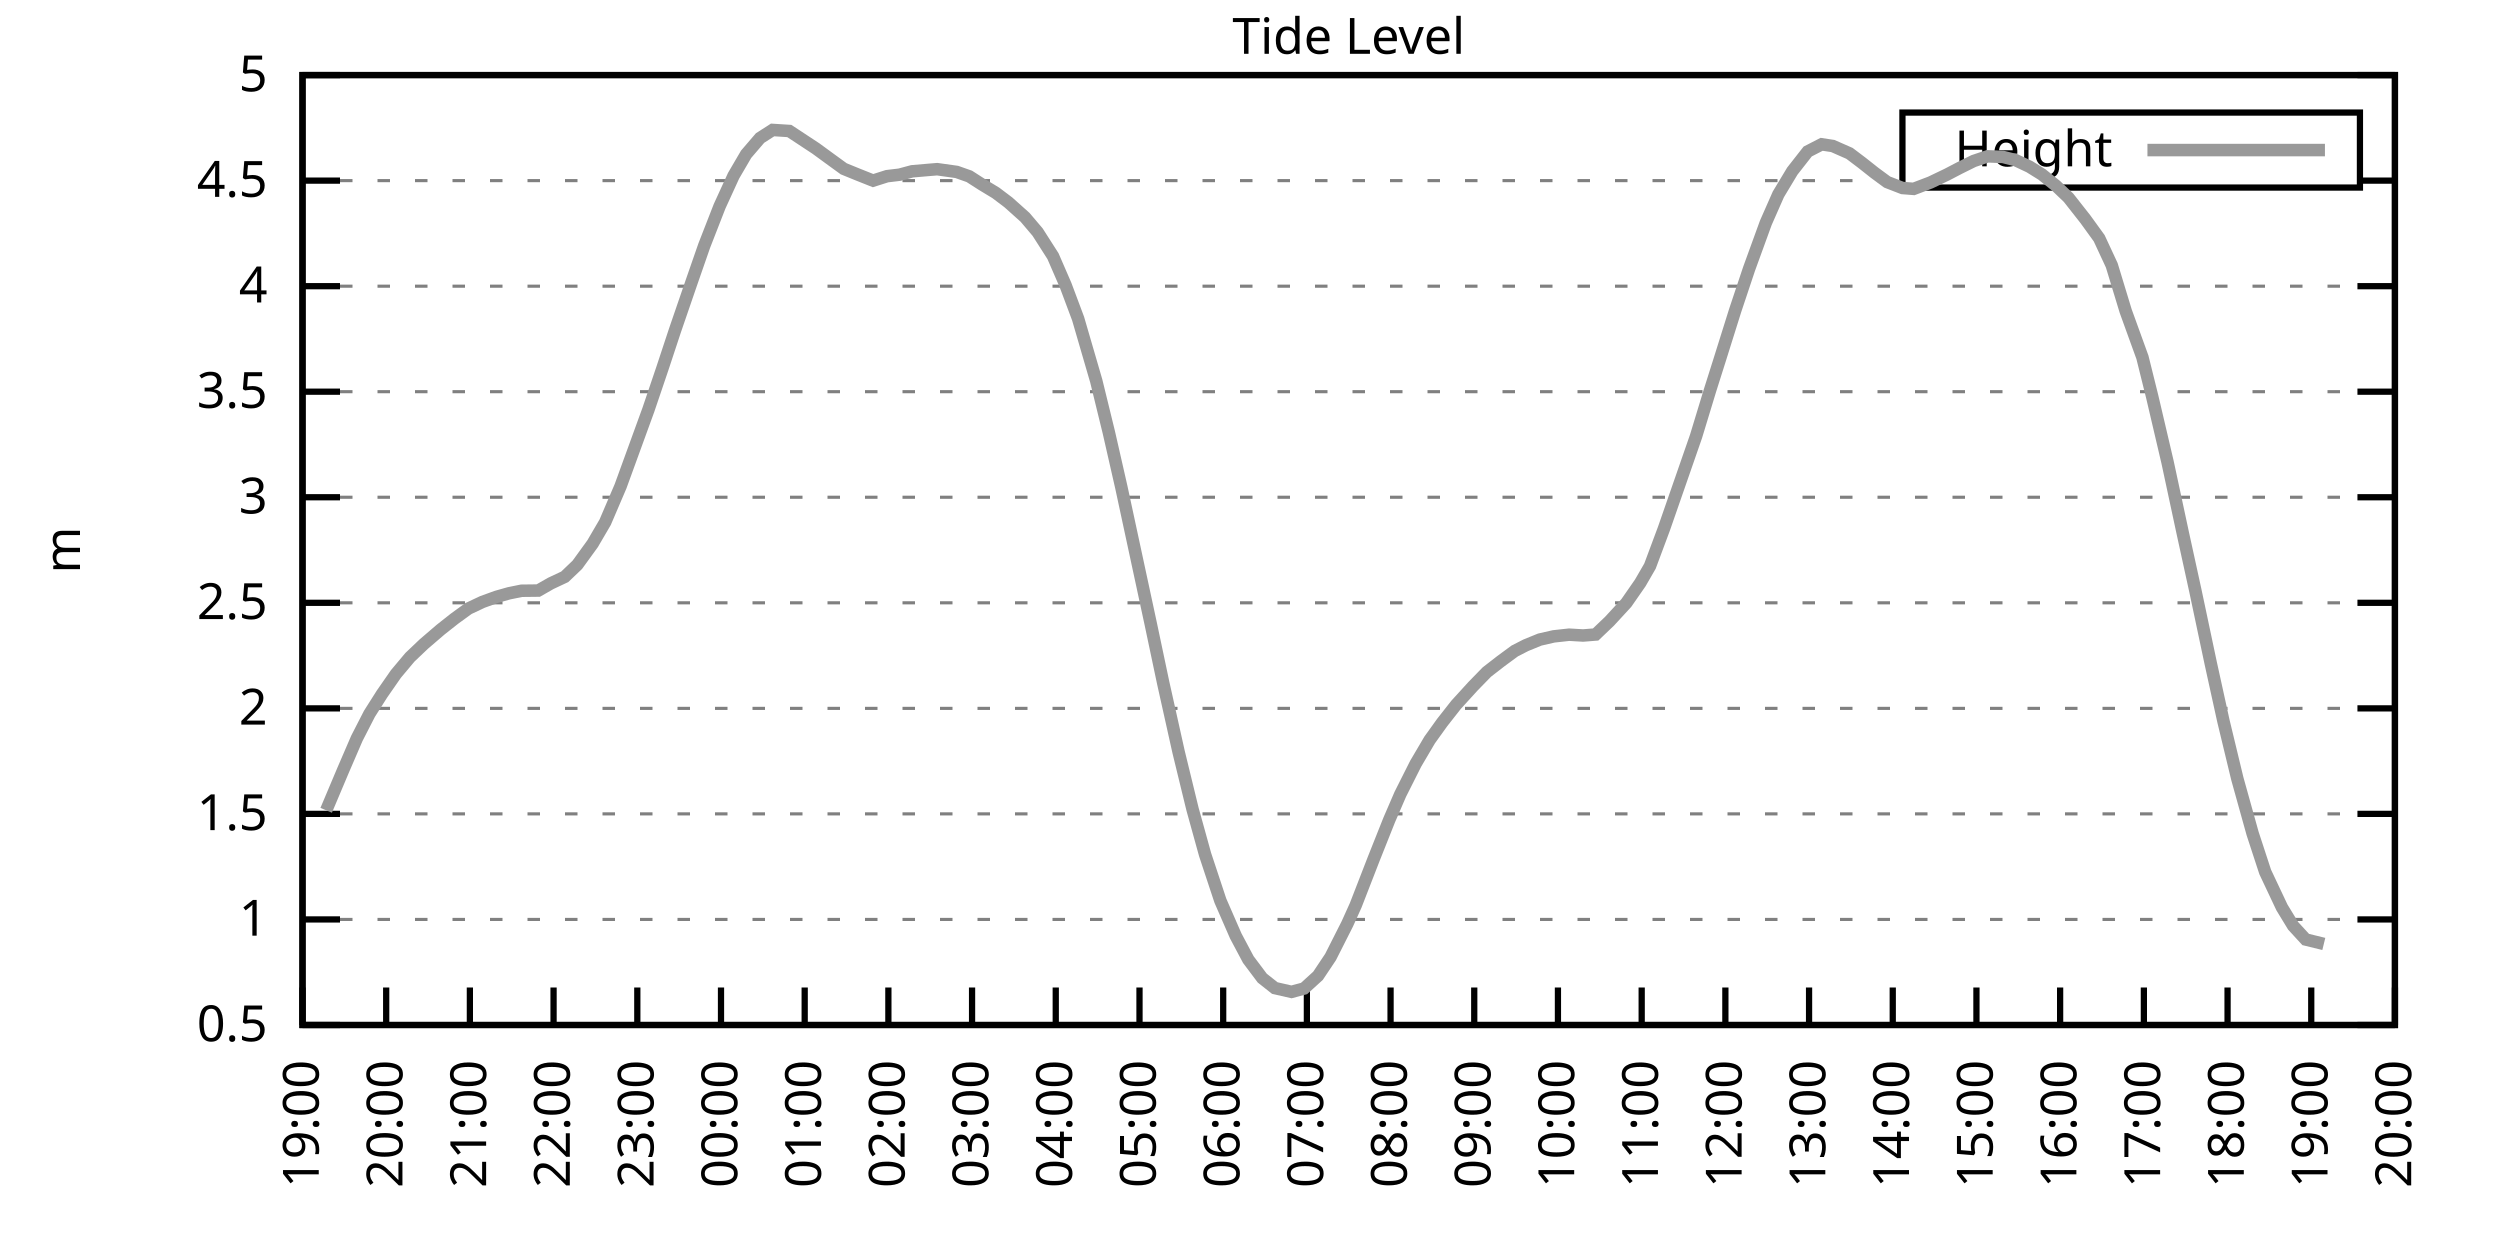
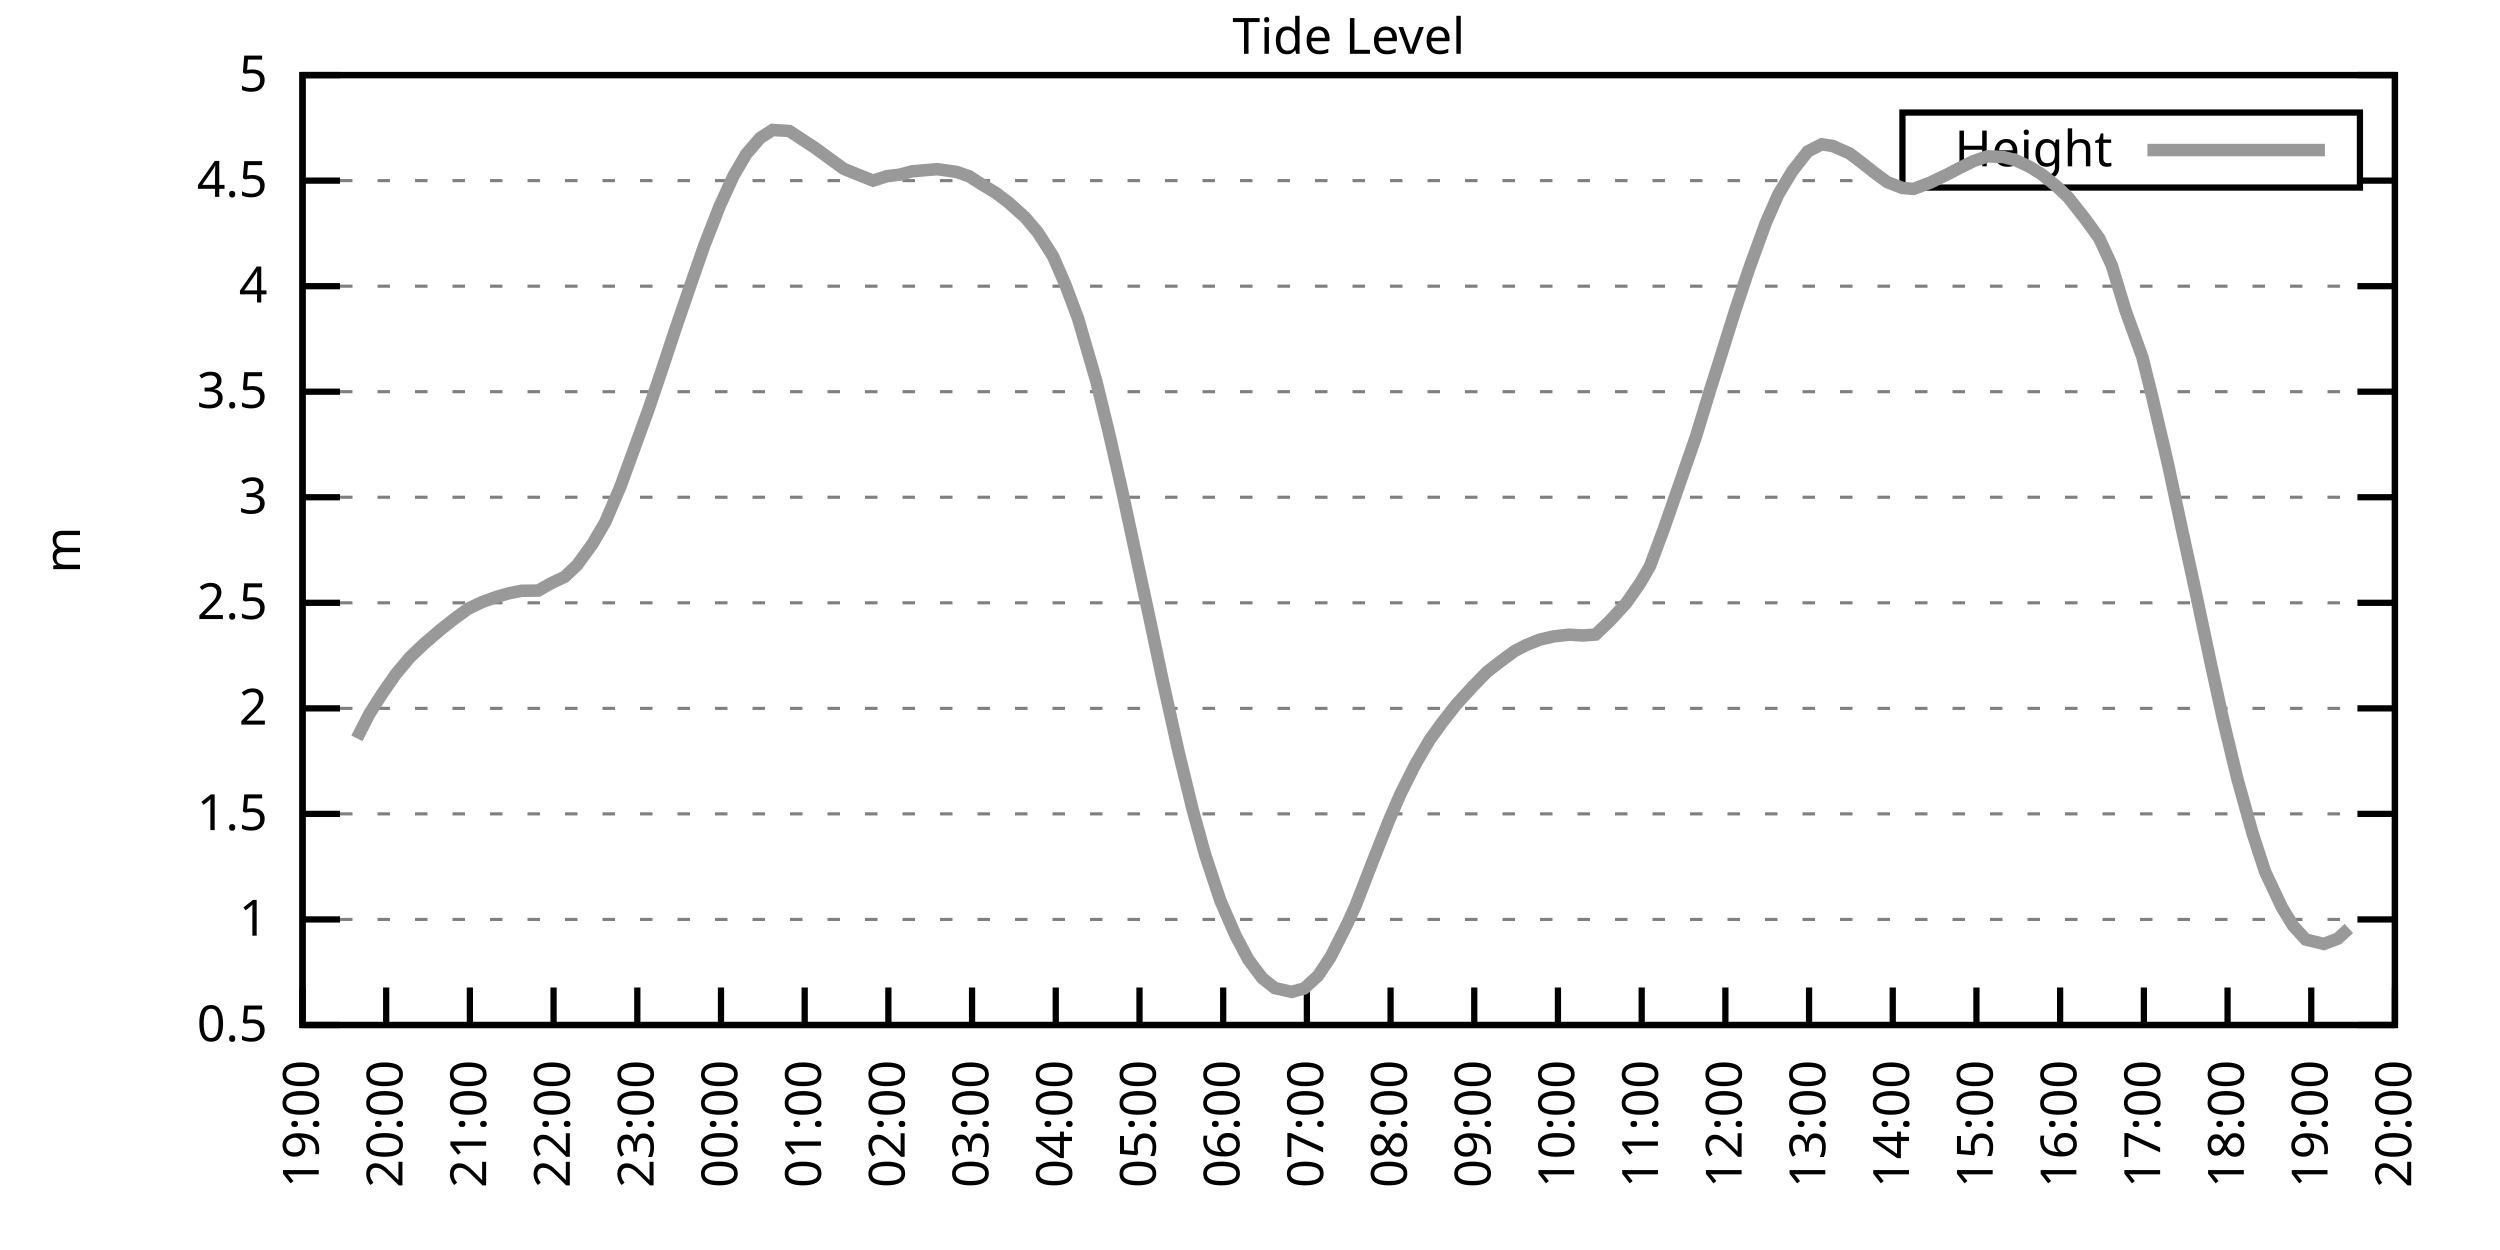
<svg xmlns="http://www.w3.org/2000/svg" xmlns:xlink="http://www.w3.org/1999/xlink" width="400" height="200" viewBox="0 0 400 200">
  <g id="gnuplot_canvas">
    <rect x="0" y="0" width="400" height="200" fill="none" />
    <defs>
      <circle id="gpDot" r="0.5" stroke-width="0.5" stroke="currentColor" />
      <path id="gpPt0" stroke-width="0.333" stroke="currentColor" d="M-1,0 h2 M0,-1 v2" />
      <path id="gpPt1" stroke-width="0.333" stroke="currentColor" d="M-1,-1 L1,1 M1,-1 L-1,1" />
      <path id="gpPt2" stroke-width="0.333" stroke="currentColor" d="M-1,0 L1,0 M0,-1 L0,1 M-1,-1 L1,1 M-1,1 L1,-1" />
      <rect id="gpPt3" stroke-width="0.333" stroke="currentColor" x="-1" y="-1" width="2" height="2" />
      <rect id="gpPt4" stroke-width="0.333" stroke="currentColor" fill="currentColor" x="-1" y="-1" width="2" height="2" />
      <circle id="gpPt5" stroke-width="0.333" stroke="currentColor" cx="0" cy="0" r="1" />
      <use xlink:href="#gpPt5" id="gpPt6" fill="currentColor" stroke="none" />
      <path id="gpPt7" stroke-width="0.333" stroke="currentColor" d="M0,-1.33 L-1.33,0.67 L1.33,0.67 z" />
      <use xlink:href="#gpPt7" id="gpPt8" fill="currentColor" stroke="none" />
      <use xlink:href="#gpPt7" id="gpPt9" stroke="currentColor" transform="rotate(180)" />
      <use xlink:href="#gpPt9" id="gpPt10" fill="currentColor" stroke="none" />
      <use xlink:href="#gpPt3" id="gpPt11" stroke="currentColor" transform="rotate(45)" />
      <use xlink:href="#gpPt11" id="gpPt12" fill="currentColor" stroke="none" />
      <path id="gpPt13" stroke-width="0.333" stroke="currentColor" d="M0,1.330 L1.265,0.411 L0.782,-1.067 L-0.782,-1.076 L-1.265,0.411 z" />
      <use xlink:href="#gpPt13" id="gpPt14" fill="currentColor" stroke="none" />
      <filter id="textbox" filterUnits="objectBoundingBox" x="0" y="0" height="1" width="1">
        <feFlood flood-color="white" flood-opacity="1" result="bgnd" />
        <feComposite in="SourceGraphic" in2="bgnd" operator="atop" />
      </filter>
      <filter id="greybox" filterUnits="objectBoundingBox" x="0" y="0" height="1" width="1">
        <feFlood flood-color="lightgrey" flood-opacity="1" result="grey" />
        <feComposite in="SourceGraphic" in2="grey" operator="atop" />
      </filter>
    </defs>
    <g fill="none" color="white" stroke="currentColor" stroke-width="1.00" stroke-linecap="butt" stroke-linejoin="miter">
</g>
    <g fill="none" color="black" stroke="currentColor" stroke-width="1.00" stroke-linecap="butt" stroke-linejoin="miter">
      <g stroke="none" shape-rendering="crispEdges">
        <polygon fill="rgb(255, 255, 255)" points="48.40,164.00 383.18,164.00 383.18,12.02 48.40,12.02 " />
      </g>
    </g>
    <g fill="none" color="black" stroke="currentColor" stroke-width="1.00" stroke-linecap="butt" stroke-linejoin="miter">
</g>
    <g fill="none" color="black" stroke="black" stroke-width="0.50" stroke-linecap="butt" stroke-linejoin="miter">
</g>
    <g fill="none" color="gray" stroke="currentColor" stroke-width="0.50" stroke-linecap="butt" stroke-linejoin="miter">
      <path stroke="gray" stroke-dasharray="2,4" class="gridline" d="M48.40,164.00 L383.19,164.00  " />
    </g>
    <g fill="none" color="gray" stroke="gray" stroke-width="1.00" stroke-linecap="butt" stroke-linejoin="miter">
</g>
    <g fill="none" color="black" stroke="currentColor" stroke-width="1.00" stroke-linecap="butt" stroke-linejoin="miter">
      <path stroke="black" d="M48.40,164.00 L54.40,164.00 M383.19,164.00 L377.19,164.00  " />
      <g transform="translate(42.80,166.60)" stroke="none" fill="black" font-family="Sans" font-size="8.00" text-anchor="end">
        <text>
          <tspan font-family="Sans"> 0.5</tspan>
        </text>
      </g>
    </g>
    <g fill="none" color="black" stroke="currentColor" stroke-width="1.00" stroke-linecap="butt" stroke-linejoin="miter">
</g>
    <g fill="none" color="black" stroke="black" stroke-width="0.50" stroke-linecap="butt" stroke-linejoin="miter">
</g>
    <g fill="none" color="gray" stroke="currentColor" stroke-width="0.50" stroke-linecap="butt" stroke-linejoin="miter">
      <path stroke="gray" stroke-dasharray="2,4" class="gridline" d="M48.40,147.11 L383.19,147.11  " />
    </g>
    <g fill="none" color="gray" stroke="gray" stroke-width="1.00" stroke-linecap="butt" stroke-linejoin="miter">
</g>
    <g fill="none" color="black" stroke="currentColor" stroke-width="1.00" stroke-linecap="butt" stroke-linejoin="miter">
      <path stroke="black" d="M48.40,147.11 L54.40,147.11 M383.19,147.11 L377.19,147.11  " />
      <g transform="translate(42.80,149.71)" stroke="none" fill="black" font-family="Sans" font-size="8.00" text-anchor="end">
        <text>
          <tspan font-family="Sans"> 1</tspan>
        </text>
      </g>
    </g>
    <g fill="none" color="black" stroke="currentColor" stroke-width="1.00" stroke-linecap="butt" stroke-linejoin="miter">
</g>
    <g fill="none" color="black" stroke="black" stroke-width="0.50" stroke-linecap="butt" stroke-linejoin="miter">
</g>
    <g fill="none" color="gray" stroke="currentColor" stroke-width="0.50" stroke-linecap="butt" stroke-linejoin="miter">
      <path stroke="gray" stroke-dasharray="2,4" class="gridline" d="M48.40,130.22 L383.19,130.22  " />
    </g>
    <g fill="none" color="gray" stroke="gray" stroke-width="1.00" stroke-linecap="butt" stroke-linejoin="miter">
</g>
    <g fill="none" color="black" stroke="currentColor" stroke-width="1.00" stroke-linecap="butt" stroke-linejoin="miter">
      <path stroke="black" d="M48.40,130.22 L54.40,130.22 M383.19,130.22 L377.19,130.22  " />
      <g transform="translate(42.80,132.82)" stroke="none" fill="black" font-family="Sans" font-size="8.00" text-anchor="end">
        <text>
          <tspan font-family="Sans"> 1.5</tspan>
        </text>
      </g>
    </g>
    <g fill="none" color="black" stroke="currentColor" stroke-width="1.00" stroke-linecap="butt" stroke-linejoin="miter">
</g>
    <g fill="none" color="black" stroke="black" stroke-width="0.50" stroke-linecap="butt" stroke-linejoin="miter">
</g>
    <g fill="none" color="gray" stroke="currentColor" stroke-width="0.50" stroke-linecap="butt" stroke-linejoin="miter">
      <path stroke="gray" stroke-dasharray="2,4" class="gridline" d="M48.40,113.34 L383.19,113.34  " />
    </g>
    <g fill="none" color="gray" stroke="gray" stroke-width="1.00" stroke-linecap="butt" stroke-linejoin="miter">
</g>
    <g fill="none" color="black" stroke="currentColor" stroke-width="1.00" stroke-linecap="butt" stroke-linejoin="miter">
      <path stroke="black" d="M48.40,113.34 L54.40,113.34 M383.19,113.34 L377.19,113.34  " />
      <g transform="translate(42.80,115.94)" stroke="none" fill="black" font-family="Sans" font-size="8.00" text-anchor="end">
        <text>
          <tspan font-family="Sans"> 2</tspan>
        </text>
      </g>
    </g>
    <g fill="none" color="black" stroke="currentColor" stroke-width="1.00" stroke-linecap="butt" stroke-linejoin="miter">
</g>
    <g fill="none" color="black" stroke="black" stroke-width="0.50" stroke-linecap="butt" stroke-linejoin="miter">
</g>
    <g fill="none" color="gray" stroke="currentColor" stroke-width="0.50" stroke-linecap="butt" stroke-linejoin="miter">
      <path stroke="gray" stroke-dasharray="2,4" class="gridline" d="M48.40,96.45 L383.19,96.45  " />
    </g>
    <g fill="none" color="gray" stroke="gray" stroke-width="1.00" stroke-linecap="butt" stroke-linejoin="miter">
</g>
    <g fill="none" color="black" stroke="currentColor" stroke-width="1.00" stroke-linecap="butt" stroke-linejoin="miter">
      <path stroke="black" d="M48.40,96.45 L54.40,96.45 M383.19,96.45 L377.19,96.45  " />
      <g transform="translate(42.80,99.05)" stroke="none" fill="black" font-family="Sans" font-size="8.00" text-anchor="end">
        <text>
          <tspan font-family="Sans"> 2.5</tspan>
        </text>
      </g>
    </g>
    <g fill="none" color="black" stroke="currentColor" stroke-width="1.00" stroke-linecap="butt" stroke-linejoin="miter">
</g>
    <g fill="none" color="black" stroke="black" stroke-width="0.50" stroke-linecap="butt" stroke-linejoin="miter">
</g>
    <g fill="none" color="gray" stroke="currentColor" stroke-width="0.50" stroke-linecap="butt" stroke-linejoin="miter">
      <path stroke="gray" stroke-dasharray="2,4" class="gridline" d="M48.40,79.56 L383.19,79.56  " />
    </g>
    <g fill="none" color="gray" stroke="gray" stroke-width="1.00" stroke-linecap="butt" stroke-linejoin="miter">
</g>
    <g fill="none" color="black" stroke="currentColor" stroke-width="1.00" stroke-linecap="butt" stroke-linejoin="miter">
      <path stroke="black" d="M48.40,79.56 L54.40,79.56 M383.19,79.56 L377.19,79.56  " />
      <g transform="translate(42.80,82.16)" stroke="none" fill="black" font-family="Sans" font-size="8.00" text-anchor="end">
        <text>
          <tspan font-family="Sans"> 3</tspan>
        </text>
      </g>
    </g>
    <g fill="none" color="black" stroke="currentColor" stroke-width="1.00" stroke-linecap="butt" stroke-linejoin="miter">
</g>
    <g fill="none" color="black" stroke="black" stroke-width="0.50" stroke-linecap="butt" stroke-linejoin="miter">
</g>
    <g fill="none" color="gray" stroke="currentColor" stroke-width="0.50" stroke-linecap="butt" stroke-linejoin="miter">
      <path stroke="gray" stroke-dasharray="2,4" class="gridline" d="M48.40,62.67 L383.19,62.67  " />
    </g>
    <g fill="none" color="gray" stroke="gray" stroke-width="1.00" stroke-linecap="butt" stroke-linejoin="miter">
</g>
    <g fill="none" color="black" stroke="currentColor" stroke-width="1.00" stroke-linecap="butt" stroke-linejoin="miter">
      <path stroke="black" d="M48.40,62.67 L54.40,62.67 M383.19,62.67 L377.19,62.67  " />
      <g transform="translate(42.80,65.27)" stroke="none" fill="black" font-family="Sans" font-size="8.00" text-anchor="end">
        <text>
          <tspan font-family="Sans"> 3.5</tspan>
        </text>
      </g>
    </g>
    <g fill="none" color="black" stroke="currentColor" stroke-width="1.00" stroke-linecap="butt" stroke-linejoin="miter">
</g>
    <g fill="none" color="black" stroke="black" stroke-width="0.50" stroke-linecap="butt" stroke-linejoin="miter">
</g>
    <g fill="none" color="gray" stroke="currentColor" stroke-width="0.50" stroke-linecap="butt" stroke-linejoin="miter">
      <path stroke="gray" stroke-dasharray="2,4" class="gridline" d="M48.40,45.79 L383.19,45.79  " />
    </g>
    <g fill="none" color="gray" stroke="gray" stroke-width="1.00" stroke-linecap="butt" stroke-linejoin="miter">
</g>
    <g fill="none" color="black" stroke="currentColor" stroke-width="1.00" stroke-linecap="butt" stroke-linejoin="miter">
      <path stroke="black" d="M48.40,45.79 L54.40,45.79 M383.19,45.79 L377.19,45.79  " />
      <g transform="translate(42.80,48.39)" stroke="none" fill="black" font-family="Sans" font-size="8.00" text-anchor="end">
        <text>
          <tspan font-family="Sans"> 4</tspan>
        </text>
      </g>
    </g>
    <g fill="none" color="black" stroke="currentColor" stroke-width="1.00" stroke-linecap="butt" stroke-linejoin="miter">
</g>
    <g fill="none" color="black" stroke="black" stroke-width="0.50" stroke-linecap="butt" stroke-linejoin="miter">
</g>
    <g fill="none" color="gray" stroke="currentColor" stroke-width="0.50" stroke-linecap="butt" stroke-linejoin="miter">
      <path stroke="gray" stroke-dasharray="2,4" class="gridline" d="M48.40,28.90 L304.39,28.90 M377.59,28.90 L383.19,28.90  " />
    </g>
    <g fill="none" color="gray" stroke="gray" stroke-width="1.00" stroke-linecap="butt" stroke-linejoin="miter">
</g>
    <g fill="none" color="black" stroke="currentColor" stroke-width="1.00" stroke-linecap="butt" stroke-linejoin="miter">
      <path stroke="black" d="M48.40,28.90 L54.40,28.90 M383.19,28.90 L377.19,28.90  " />
      <g transform="translate(42.80,31.50)" stroke="none" fill="black" font-family="Sans" font-size="8.00" text-anchor="end">
        <text>
          <tspan font-family="Sans"> 4.5</tspan>
        </text>
      </g>
    </g>
    <g fill="none" color="black" stroke="currentColor" stroke-width="1.00" stroke-linecap="butt" stroke-linejoin="miter">
</g>
    <g fill="none" color="black" stroke="black" stroke-width="0.50" stroke-linecap="butt" stroke-linejoin="miter">
</g>
    <g fill="none" color="gray" stroke="currentColor" stroke-width="0.50" stroke-linecap="butt" stroke-linejoin="miter">
      <path stroke="gray" stroke-dasharray="2,4" class="gridline" d="M48.40,12.01 L383.19,12.01  " />
    </g>
    <g fill="none" color="gray" stroke="gray" stroke-width="1.00" stroke-linecap="butt" stroke-linejoin="miter">
</g>
    <g fill="none" color="black" stroke="currentColor" stroke-width="1.00" stroke-linecap="butt" stroke-linejoin="miter">
      <path stroke="black" d="M48.40,12.01 L54.40,12.01 M383.19,12.01 L377.19,12.01  " />
      <g transform="translate(42.80,14.61)" stroke="none" fill="black" font-family="Sans" font-size="8.00" text-anchor="end">
        <text>
          <tspan font-family="Sans"> 5</tspan>
        </text>
      </g>
    </g>
    <g fill="none" color="black" stroke="currentColor" stroke-width="1.00" stroke-linecap="butt" stroke-linejoin="miter">
      <path stroke="black" d="M48.40,164.00 L48.40,158.00  " />
      <g transform="translate(51.00,169.60) rotate(270.00)" stroke="none" fill="black" font-family="Sans" font-size="8.00" text-anchor="end">
        <text>
          <tspan font-family="Sans">19:00</tspan>
        </text>
      </g>
    </g>
    <g fill="none" color="black" stroke="currentColor" stroke-width="1.00" stroke-linecap="butt" stroke-linejoin="miter">
      <path stroke="black" d="M61.79,164.00 L61.79,158.00  " />
      <g transform="translate(64.39,169.60) rotate(270.00)" stroke="none" fill="black" font-family="Sans" font-size="8.00" text-anchor="end">
        <text>
          <tspan font-family="Sans">20:00</tspan>
        </text>
      </g>
    </g>
    <g fill="none" color="black" stroke="currentColor" stroke-width="1.00" stroke-linecap="butt" stroke-linejoin="miter">
      <path stroke="black" d="M75.18,164.00 L75.18,158.00  " />
      <g transform="translate(77.78,169.60) rotate(270.00)" stroke="none" fill="black" font-family="Sans" font-size="8.00" text-anchor="end">
        <text>
          <tspan font-family="Sans">21:00</tspan>
        </text>
      </g>
    </g>
    <g fill="none" color="black" stroke="currentColor" stroke-width="1.00" stroke-linecap="butt" stroke-linejoin="miter">
      <path stroke="black" d="M88.57,164.00 L88.57,158.00  " />
      <g transform="translate(91.17,169.60) rotate(270.00)" stroke="none" fill="black" font-family="Sans" font-size="8.00" text-anchor="end">
        <text>
          <tspan font-family="Sans">22:00</tspan>
        </text>
      </g>
    </g>
    <g fill="none" color="black" stroke="currentColor" stroke-width="1.00" stroke-linecap="butt" stroke-linejoin="miter">
      <path stroke="black" d="M101.97,164.00 L101.97,158.00  " />
      <g transform="translate(104.57,169.60) rotate(270.00)" stroke="none" fill="black" font-family="Sans" font-size="8.00" text-anchor="end">
        <text>
          <tspan font-family="Sans">23:00</tspan>
        </text>
      </g>
    </g>
    <g fill="none" color="black" stroke="currentColor" stroke-width="1.00" stroke-linecap="butt" stroke-linejoin="miter">
      <path stroke="black" d="M115.36,164.00 L115.36,158.00  " />
      <g transform="translate(117.96,169.60) rotate(270.00)" stroke="none" fill="black" font-family="Sans" font-size="8.00" text-anchor="end">
        <text>
          <tspan font-family="Sans">00:00</tspan>
        </text>
      </g>
    </g>
    <g fill="none" color="black" stroke="currentColor" stroke-width="1.00" stroke-linecap="butt" stroke-linejoin="miter">
      <path stroke="black" d="M128.75,164.00 L128.75,158.00  " />
      <g transform="translate(131.35,169.60) rotate(270.00)" stroke="none" fill="black" font-family="Sans" font-size="8.00" text-anchor="end">
        <text>
          <tspan font-family="Sans">01:00</tspan>
        </text>
      </g>
    </g>
    <g fill="none" color="black" stroke="currentColor" stroke-width="1.00" stroke-linecap="butt" stroke-linejoin="miter">
      <path stroke="black" d="M142.14,164.00 L142.14,158.00  " />
      <g transform="translate(144.74,169.60) rotate(270.00)" stroke="none" fill="black" font-family="Sans" font-size="8.00" text-anchor="end">
        <text>
          <tspan font-family="Sans">02:00</tspan>
        </text>
      </g>
    </g>
    <g fill="none" color="black" stroke="currentColor" stroke-width="1.00" stroke-linecap="butt" stroke-linejoin="miter">
      <path stroke="black" d="M155.53,164.00 L155.53,158.00  " />
      <g transform="translate(158.13,169.60) rotate(270.00)" stroke="none" fill="black" font-family="Sans" font-size="8.00" text-anchor="end">
        <text>
          <tspan font-family="Sans">03:00</tspan>
        </text>
      </g>
    </g>
    <g fill="none" color="black" stroke="currentColor" stroke-width="1.00" stroke-linecap="butt" stroke-linejoin="miter">
      <path stroke="black" d="M168.92,164.00 L168.92,158.00  " />
      <g transform="translate(171.52,169.60) rotate(270.00)" stroke="none" fill="black" font-family="Sans" font-size="8.00" text-anchor="end">
        <text>
          <tspan font-family="Sans">04:00</tspan>
        </text>
      </g>
    </g>
    <g fill="none" color="black" stroke="currentColor" stroke-width="1.00" stroke-linecap="butt" stroke-linejoin="miter">
      <path stroke="black" d="M182.32,164.00 L182.32,158.00  " />
      <g transform="translate(184.92,169.60) rotate(270.00)" stroke="none" fill="black" font-family="Sans" font-size="8.00" text-anchor="end">
        <text>
          <tspan font-family="Sans">05:00</tspan>
        </text>
      </g>
    </g>
    <g fill="none" color="black" stroke="currentColor" stroke-width="1.00" stroke-linecap="butt" stroke-linejoin="miter">
      <path stroke="black" d="M195.71,164.00 L195.71,158.00  " />
      <g transform="translate(198.31,169.60) rotate(270.00)" stroke="none" fill="black" font-family="Sans" font-size="8.00" text-anchor="end">
        <text>
          <tspan font-family="Sans">06:00</tspan>
        </text>
      </g>
    </g>
    <g fill="none" color="black" stroke="currentColor" stroke-width="1.00" stroke-linecap="butt" stroke-linejoin="miter">
      <path stroke="black" d="M209.10,164.00 L209.10,158.00  " />
      <g transform="translate(211.70,169.60) rotate(270.00)" stroke="none" fill="black" font-family="Sans" font-size="8.00" text-anchor="end">
        <text>
          <tspan font-family="Sans">07:00</tspan>
        </text>
      </g>
    </g>
    <g fill="none" color="black" stroke="currentColor" stroke-width="1.00" stroke-linecap="butt" stroke-linejoin="miter">
      <path stroke="black" d="M222.49,164.00 L222.49,158.00  " />
      <g transform="translate(225.09,169.60) rotate(270.00)" stroke="none" fill="black" font-family="Sans" font-size="8.00" text-anchor="end">
        <text>
          <tspan font-family="Sans">08:00</tspan>
        </text>
      </g>
    </g>
    <g fill="none" color="black" stroke="currentColor" stroke-width="1.00" stroke-linecap="butt" stroke-linejoin="miter">
      <path stroke="black" d="M235.88,164.00 L235.88,158.00  " />
      <g transform="translate(238.48,169.60) rotate(270.00)" stroke="none" fill="black" font-family="Sans" font-size="8.00" text-anchor="end">
        <text>
          <tspan font-family="Sans">09:00</tspan>
        </text>
      </g>
    </g>
    <g fill="none" color="black" stroke="currentColor" stroke-width="1.00" stroke-linecap="butt" stroke-linejoin="miter">
      <path stroke="black" d="M249.27,164.00 L249.27,158.00  " />
      <g transform="translate(251.87,169.60) rotate(270.00)" stroke="none" fill="black" font-family="Sans" font-size="8.00" text-anchor="end">
        <text>
          <tspan font-family="Sans">10:00</tspan>
        </text>
      </g>
    </g>
    <g fill="none" color="black" stroke="currentColor" stroke-width="1.00" stroke-linecap="butt" stroke-linejoin="miter">
      <path stroke="black" d="M262.67,164.00 L262.67,158.00  " />
      <g transform="translate(265.27,169.60) rotate(270.00)" stroke="none" fill="black" font-family="Sans" font-size="8.00" text-anchor="end">
        <text>
          <tspan font-family="Sans">11:00</tspan>
        </text>
      </g>
    </g>
    <g fill="none" color="black" stroke="currentColor" stroke-width="1.00" stroke-linecap="butt" stroke-linejoin="miter">
      <path stroke="black" d="M276.06,164.00 L276.06,158.00  " />
      <g transform="translate(278.66,169.60) rotate(270.00)" stroke="none" fill="black" font-family="Sans" font-size="8.00" text-anchor="end">
        <text>
          <tspan font-family="Sans">12:00</tspan>
        </text>
      </g>
    </g>
    <g fill="none" color="black" stroke="currentColor" stroke-width="1.00" stroke-linecap="butt" stroke-linejoin="miter">
      <path stroke="black" d="M289.45,164.00 L289.45,158.00  " />
      <g transform="translate(292.05,169.60) rotate(270.00)" stroke="none" fill="black" font-family="Sans" font-size="8.00" text-anchor="end">
        <text>
          <tspan font-family="Sans">13:00</tspan>
        </text>
      </g>
    </g>
    <g fill="none" color="black" stroke="currentColor" stroke-width="1.00" stroke-linecap="butt" stroke-linejoin="miter">
      <path stroke="black" d="M302.84,164.00 L302.84,158.00  " />
      <g transform="translate(305.44,169.60) rotate(270.00)" stroke="none" fill="black" font-family="Sans" font-size="8.00" text-anchor="end">
        <text>
          <tspan font-family="Sans">14:00</tspan>
        </text>
      </g>
    </g>
    <g fill="none" color="black" stroke="currentColor" stroke-width="1.00" stroke-linecap="butt" stroke-linejoin="miter">
      <path stroke="black" d="M316.23,164.00 L316.23,158.00  " />
      <g transform="translate(318.83,169.60) rotate(270.00)" stroke="none" fill="black" font-family="Sans" font-size="8.00" text-anchor="end">
        <text>
          <tspan font-family="Sans">15:00</tspan>
        </text>
      </g>
    </g>
    <g fill="none" color="black" stroke="currentColor" stroke-width="1.00" stroke-linecap="butt" stroke-linejoin="miter">
      <path stroke="black" d="M329.62,164.00 L329.62,158.00  " />
      <g transform="translate(332.22,169.60) rotate(270.00)" stroke="none" fill="black" font-family="Sans" font-size="8.00" text-anchor="end">
        <text>
          <tspan font-family="Sans">16:00</tspan>
        </text>
      </g>
    </g>
    <g fill="none" color="black" stroke="currentColor" stroke-width="1.00" stroke-linecap="butt" stroke-linejoin="miter">
      <path stroke="black" d="M343.02,164.00 L343.02,158.00  " />
      <g transform="translate(345.62,169.60) rotate(270.00)" stroke="none" fill="black" font-family="Sans" font-size="8.00" text-anchor="end">
        <text>
          <tspan font-family="Sans">17:00</tspan>
        </text>
      </g>
    </g>
    <g fill="none" color="black" stroke="currentColor" stroke-width="1.00" stroke-linecap="butt" stroke-linejoin="miter">
      <path stroke="black" d="M356.41,164.00 L356.41,158.00  " />
      <g transform="translate(359.01,169.60) rotate(270.00)" stroke="none" fill="black" font-family="Sans" font-size="8.00" text-anchor="end">
        <text>
          <tspan font-family="Sans">18:00</tspan>
        </text>
      </g>
    </g>
    <g fill="none" color="black" stroke="currentColor" stroke-width="1.00" stroke-linecap="butt" stroke-linejoin="miter">
      <path stroke="black" d="M369.80,164.00 L369.80,158.00  " />
      <g transform="translate(372.40,169.60) rotate(270.00)" stroke="none" fill="black" font-family="Sans" font-size="8.00" text-anchor="end">
        <text>
          <tspan font-family="Sans">19:00</tspan>
        </text>
      </g>
    </g>
    <g fill="none" color="black" stroke="currentColor" stroke-width="1.00" stroke-linecap="butt" stroke-linejoin="miter">
      <path stroke="black" d="M383.19,164.00 L383.19,158.00  " />
      <g transform="translate(385.79,169.60) rotate(270.00)" stroke="none" fill="black" font-family="Sans" font-size="8.00" text-anchor="end">
        <text>
          <tspan font-family="Sans">20:00</tspan>
        </text>
      </g>
    </g>
    <g fill="none" color="black" stroke="currentColor" stroke-width="1.00" stroke-linecap="butt" stroke-linejoin="miter">
</g>
    <g fill="none" color="black" stroke="currentColor" stroke-width="1.00" stroke-linecap="butt" stroke-linejoin="miter">
      <path stroke="black" d="M48.40,12.01 L48.40,164.00 L383.19,164.00 L383.19,12.01 L48.40,12.01 Z  " />
    </g>
    <g fill="none" color="black" stroke="currentColor" stroke-width="1.00" stroke-linecap="butt" stroke-linejoin="miter">
</g>
    <g fill="none" color="black" stroke="currentColor" stroke-width="1.00" stroke-linecap="butt" stroke-linejoin="miter">
      <path stroke="black" d="M304.39,30.01 L304.39,18.01 L377.59,18.01 L377.59,30.01 L304.39,30.01 Z  " />
    </g>
    <g id="Tide_level_plot_1">
      <g fill="none" color="white" stroke="black" stroke-width="2.00" stroke-linecap="butt" stroke-linejoin="miter">
</g>
      <g fill="none" color="black" stroke="currentColor" stroke-width="2.00" stroke-linecap="butt" stroke-linejoin="miter">
        <g transform="translate(337.99,26.61)" stroke="none" fill="black" font-family="Sans" font-size="8.00" text-anchor="end">
          <text>
            <tspan font-family="Sans">Height</tspan>
          </text>
        </g>
      </g>
      <g fill="none" color="black" stroke="currentColor" stroke-width="2.00" stroke-linecap="butt" stroke-linejoin="miter">
-         <path stroke="rgb(153, 153, 153)" d="M343.59,24.01 L371.99,24.01 M52.19,129.65 L54.87,123.30 L57.10,118.13 L59.11,114.21 L61.12,111.04 L63.35,107.83   L65.59,105.16 L67.82,103.04 L70.50,100.74 L72.73,98.98 L74.96,97.36 L77.19,96.31 L79.42,95.50 L81.43,94.93   L83.44,94.52 L86.12,94.49 L88.13,93.34 L90.36,92.29 L92.37,90.37 L94.82,86.99 L96.83,83.55 L99.29,77.80   L103.75,65.54 L105.98,58.96 L107.99,52.88 L110.67,45.08 L112.68,39.30 L115.13,33.02 L117.37,28.12 L119.38,24.68   L121.61,22.08 L123.62,20.79 L126.29,20.96 L130.54,23.76 L132.77,25.39 L135.00,27.01 L137.23,27.92 L139.69,28.90   L141.92,28.19 L143.93,27.95 L145.94,27.41 L148.61,27.18 L149.95,27.07 L153.08,27.51 L155.09,28.22 L157.10,29.51   L159.33,30.86 L161.34,32.38 L164.01,34.77 L166.02,37.14 L168.48,40.99 L170.49,45.62 L172.50,50.99 L175.40,60.95   L177.41,69.16 L179.41,77.94 L184.10,99.73 L186.11,109.25 L188.57,120.29 L190.80,129.45 L192.81,136.71 L195.26,144.11   L197.72,149.75 L199.73,153.53 L201.96,156.50 L203.97,158.09 L206.64,158.70 L208.65,158.16 L210.88,156.13 L212.89,153.12   L215.57,147.82 L216.91,144.85 L219.81,137.38 L222.27,131.20 L224.05,127.08 L226.51,122.19 L228.74,118.40 L230.75,115.60   L232.98,112.76 L235.66,109.82 L237.89,107.53 L240.12,105.80 L242.36,104.15 L244.14,103.24 L246.37,102.33 L248.60,101.82   L251.06,101.55 L253.29,101.68 L255.30,101.52 L257.53,99.39 L260.21,96.48 L262.44,93.27 L264.00,90.57 L266.24,84.56   L269.14,76.22 L271.37,69.80 L273.60,62.47 L275.16,57.54 L277.62,49.70 L279.85,43.02 L282.53,35.65 L284.54,31.09   L286.77,27.38 L289.23,24.24 L291.46,23.09 L293.24,23.36 L295.92,24.54 L297.93,26.06 L299.94,27.65 L301.95,29.13   L304.40,30.08 L306.19,30.22 L308.87,29.20 L311.54,27.92 L313.55,26.87 L315.79,25.76 L318.02,25.01 L320.47,25.11   L322.48,25.62 L324.71,26.67 L326.72,27.92 L328.95,29.71 L330.96,31.63 L333.64,35.04 L335.87,38.12 L337.88,42.44   L340.11,49.77 L342.79,57.17 L344.35,63.45 L346.81,73.95 L349.26,85.37 L351.27,94.56 L353.73,106.18 L355.74,115.33   L357.97,124.58 L360.42,133.37 L362.43,139.51 L365.11,145.19 L366.90,148.13 L368.91,150.32 L371.81,151.03  " />
+         <path stroke="rgb(153, 153, 153)" d="M343.59,24.01 L371.99,24.01 M57.10,118.13 L59.11,114.21 L61.12,111.04 L63.35,107.83 L65.59,105.16 L67.82,103.04   L70.50,100.74 L72.73,98.98 L74.96,97.36 L77.19,96.31 L79.42,95.50 L81.43,94.93 L83.44,94.52 L86.12,94.49   L88.13,93.34 L90.36,92.29 L92.37,90.37 L94.82,86.99 L96.83,83.55 L99.29,77.80 L103.75,65.54 L105.98,58.96   L107.99,52.88 L110.67,45.08 L112.68,39.30 L115.13,33.02 L117.37,28.12 L119.38,24.68 L121.61,22.08 L123.62,20.79   L126.29,20.96 L130.54,23.76 L132.77,25.39 L135.00,27.01 L137.23,27.92 L139.69,28.90 L141.92,28.19 L143.93,27.95   L145.94,27.41 L148.61,27.18 L149.95,27.07 L153.08,27.51 L155.09,28.22 L157.10,29.51 L159.33,30.86 L161.34,32.38   L164.01,34.77 L166.02,37.14 L168.48,40.99 L170.49,45.62 L172.50,50.99 L175.40,60.95 L177.41,69.16 L179.41,77.94   L184.10,99.73 L186.11,109.25 L188.57,120.29 L190.80,129.45 L192.81,136.71 L195.26,144.11 L197.72,149.75 L199.73,153.53   L201.96,156.50 L203.97,158.09 L206.64,158.70 L208.65,158.16 L210.88,156.13 L212.89,153.12 L215.57,147.82 L216.91,144.85   L219.81,137.38 L222.27,131.20 L224.05,127.08 L226.51,122.19 L228.74,118.40 L230.75,115.60 L232.98,112.76 L235.66,109.82   L237.89,107.53 L240.12,105.80 L242.36,104.15 L244.14,103.24 L246.37,102.33 L248.60,101.82 L251.06,101.55 L253.29,101.68   L255.30,101.52 L257.53,99.39 L260.21,96.48 L262.44,93.27 L264.00,90.57 L266.24,84.56 L269.14,76.22 L271.37,69.80   L273.60,62.47 L275.16,57.54 L277.62,49.70 L279.85,43.02 L282.53,35.65 L284.54,31.09 L286.77,27.38 L289.23,24.24   L291.46,23.09 L293.24,23.36 L295.92,24.54 L297.93,26.06 L299.94,27.65 L301.95,29.13 L304.40,30.08 L306.19,30.22   L308.87,29.20 L311.54,27.92 L313.55,26.87 L315.79,25.76 L318.02,25.01 L320.47,25.11 L322.48,25.62 L324.71,26.67   L326.72,27.92 L328.95,29.71 L330.96,31.63 L333.64,35.04 L335.87,38.12 L337.88,42.44 L340.11,49.77 L342.79,57.17   L344.35,63.45 L346.81,73.95 L349.26,85.37 L351.27,94.56 L353.73,106.18 L355.74,115.33 L357.97,124.58 L360.42,133.37   L362.43,139.51 L365.11,145.19 L366.90,148.13 L368.91,150.32 L371.81,151.03 L374.04,150.19 L375.82,148.56  " />
      </g>
    </g>
    <g fill="none" color="black" stroke="currentColor" stroke-width="2.00" stroke-linecap="butt" stroke-linejoin="miter">
</g>
    <g fill="none" color="black" stroke="black" stroke-width="1.00" stroke-linecap="butt" stroke-linejoin="miter">
</g>
    <g fill="none" color="black" stroke="currentColor" stroke-width="1.00" stroke-linecap="butt" stroke-linejoin="miter">
      <path stroke="black" d="M48.40,12.01 L48.40,164.00 L383.19,164.00 L383.19,12.01 L48.40,12.01 Z  " />
      <g transform="translate(12.80,88.01) rotate(270.00)" stroke="none" fill="black" font-family="Sans" font-size="8.00" text-anchor="middle">
        <text>
          <tspan font-family="Sans">m</tspan>
        </text>
      </g>
    </g>
    <g fill="none" color="black" stroke="currentColor" stroke-width="1.00" stroke-linecap="butt" stroke-linejoin="miter">
</g>
    <g fill="none" color="black" stroke="currentColor" stroke-width="1.00" stroke-linecap="butt" stroke-linejoin="miter">
      <g transform="translate(215.79,8.61)" stroke="none" fill="black" font-family="Sans" font-size="8.00" text-anchor="middle">
        <text>
          <tspan font-family="Sans">Tide Level</tspan>
        </text>
      </g>
    </g>
    <g fill="none" color="black" stroke="currentColor" stroke-width="1.00" stroke-linecap="butt" stroke-linejoin="miter">
</g>
  </g>
</svg>
